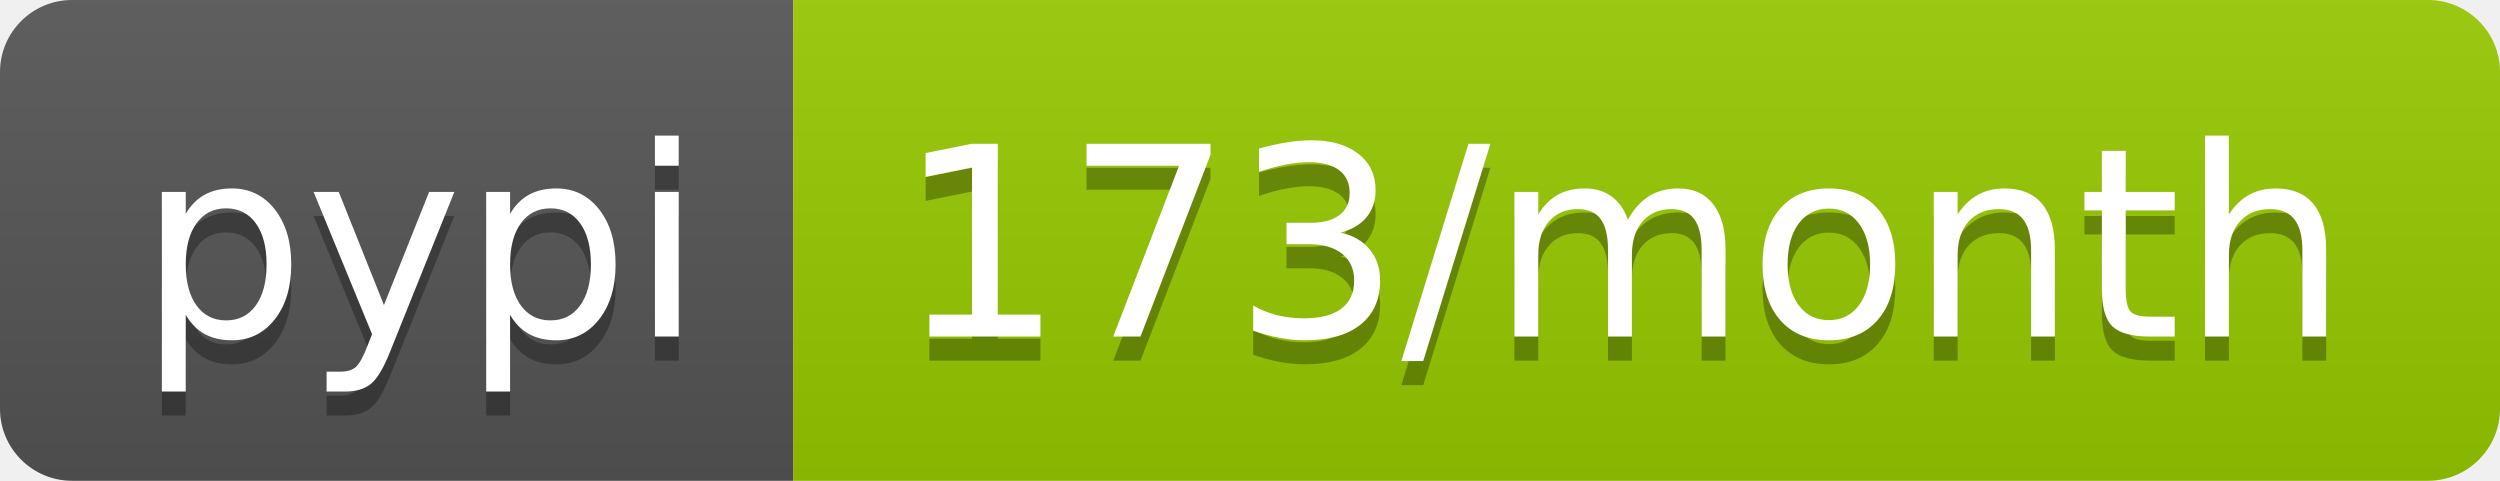
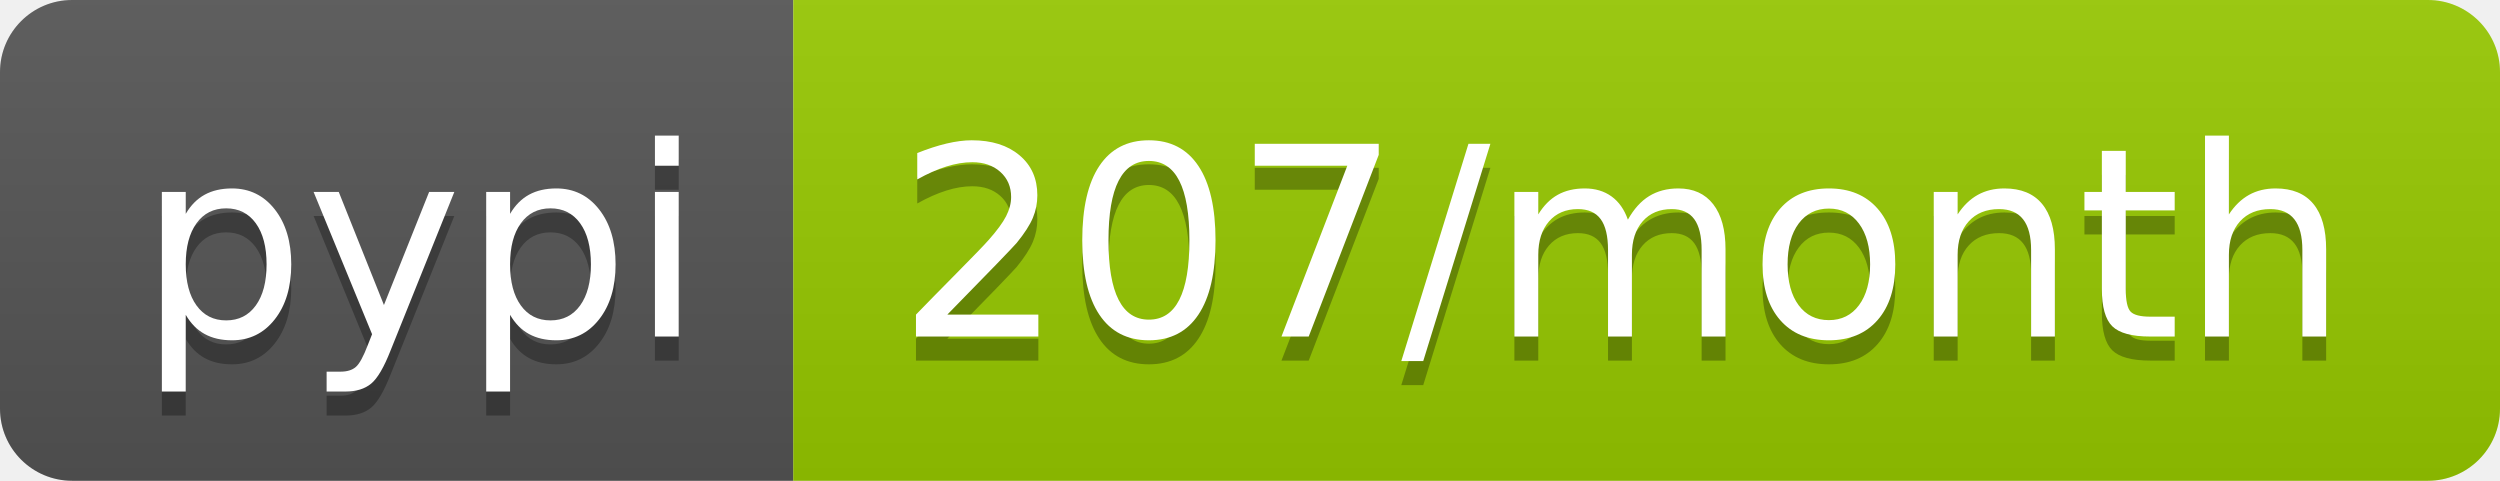
<svg xmlns="http://www.w3.org/2000/svg" width="104" height="20">
  <linearGradient id="b" x2="0" y2="100%">
    <stop offset="0" stop-color="#bbb" stop-opacity=".1" />
    <stop offset="1" stop-opacity=".1" />
  </linearGradient>
  <clipPath id="a">
    <rect width="104" height="20" rx="3" fill="#fff" />
  </clipPath>
  <g clip-path="url(#a)">
    <path fill="#555" d="M0 0h33v20H0z" />
    <path fill="#97ca00" d="M33 0h71v20H33z" />
    <path fill="url(#b)" d="M0 0h104v20H0z" />
  </g>
  <g fill="#fff" text-anchor="middle" font-family="DejaVu Sans,Verdana,Geneva,sans-serif" font-size="110">
    <text x="175" y="150" fill="#010101" fill-opacity=".3" transform="scale(.1)" textLength="230">pypi</text>
    <text x="175" y="140" transform="scale(.1)" textLength="230">pypi</text>
-     <text x="675" y="150" fill="#010101" fill-opacity=".3" transform="scale(.1)" textLength="610">173/month</text>
-     <text x="675" y="140" transform="scale(.1)" textLength="610">173/month</text>
+     <text x="675" y="150" fill="#010101" fill-opacity=".3" transform="scale(.1)" textLength="610">207/month</text>
+     <text x="675" y="140" transform="scale(.1)" textLength="610">207/month</text>
  </g>
</svg>
